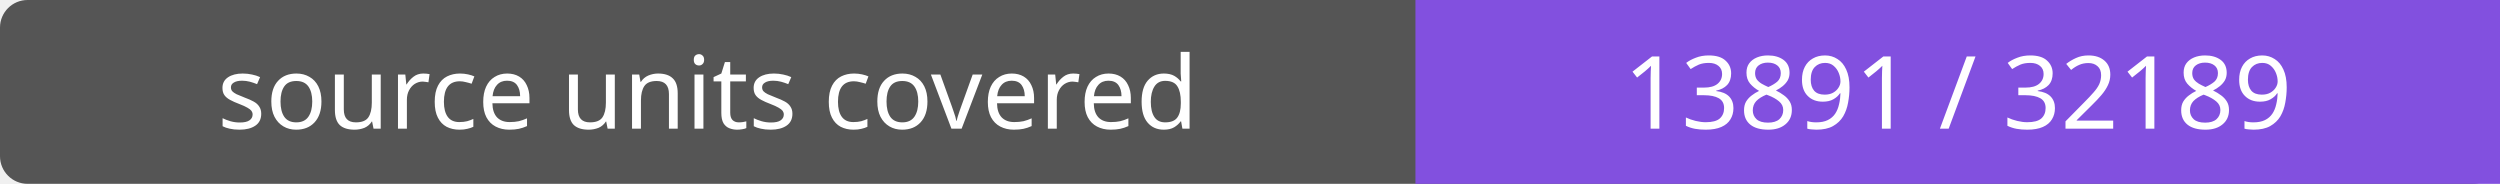
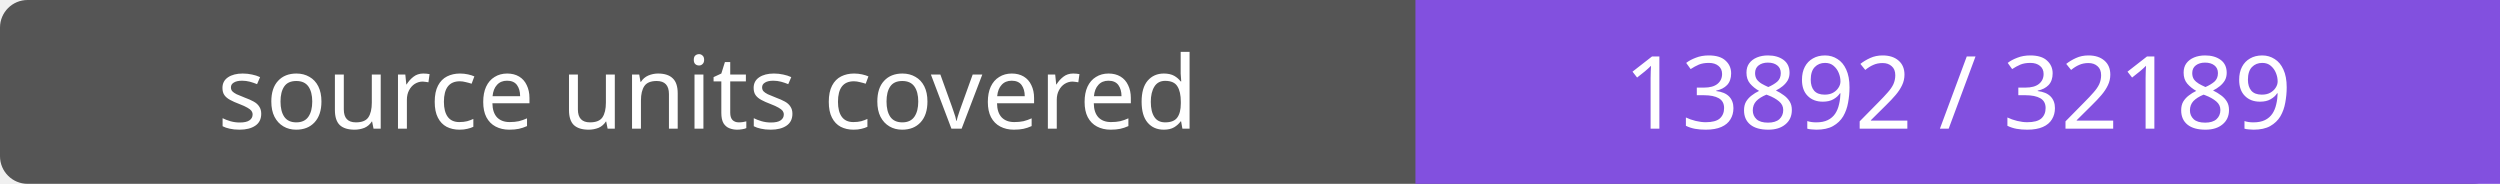
- <svg xmlns="http://www.w3.org/2000/svg" width="272" height="20" role="img" aria-label="source units covered: 13891 / 32189">
+ <svg xmlns="http://www.w3.org/2000/svg" width="272" height="20" role="img" aria-label="source units covered: 13892 / 32189">
  <rect width="272" height="20" rx="3" fill="#555" />
  <path fill="#8250df" d="M154 0h118v20H154z" />
  <g fill="#fff" text-anchor="middle" font-family="Verdana,sans-serif" font-size="11">
    <text x="77.0" y="14">source units covered</text>
-     <text x="213.0" y="14">13891 / 32189</text>
+     <text x="213.0" y="14">13892 / 32189</text>
  </g>
</svg>
